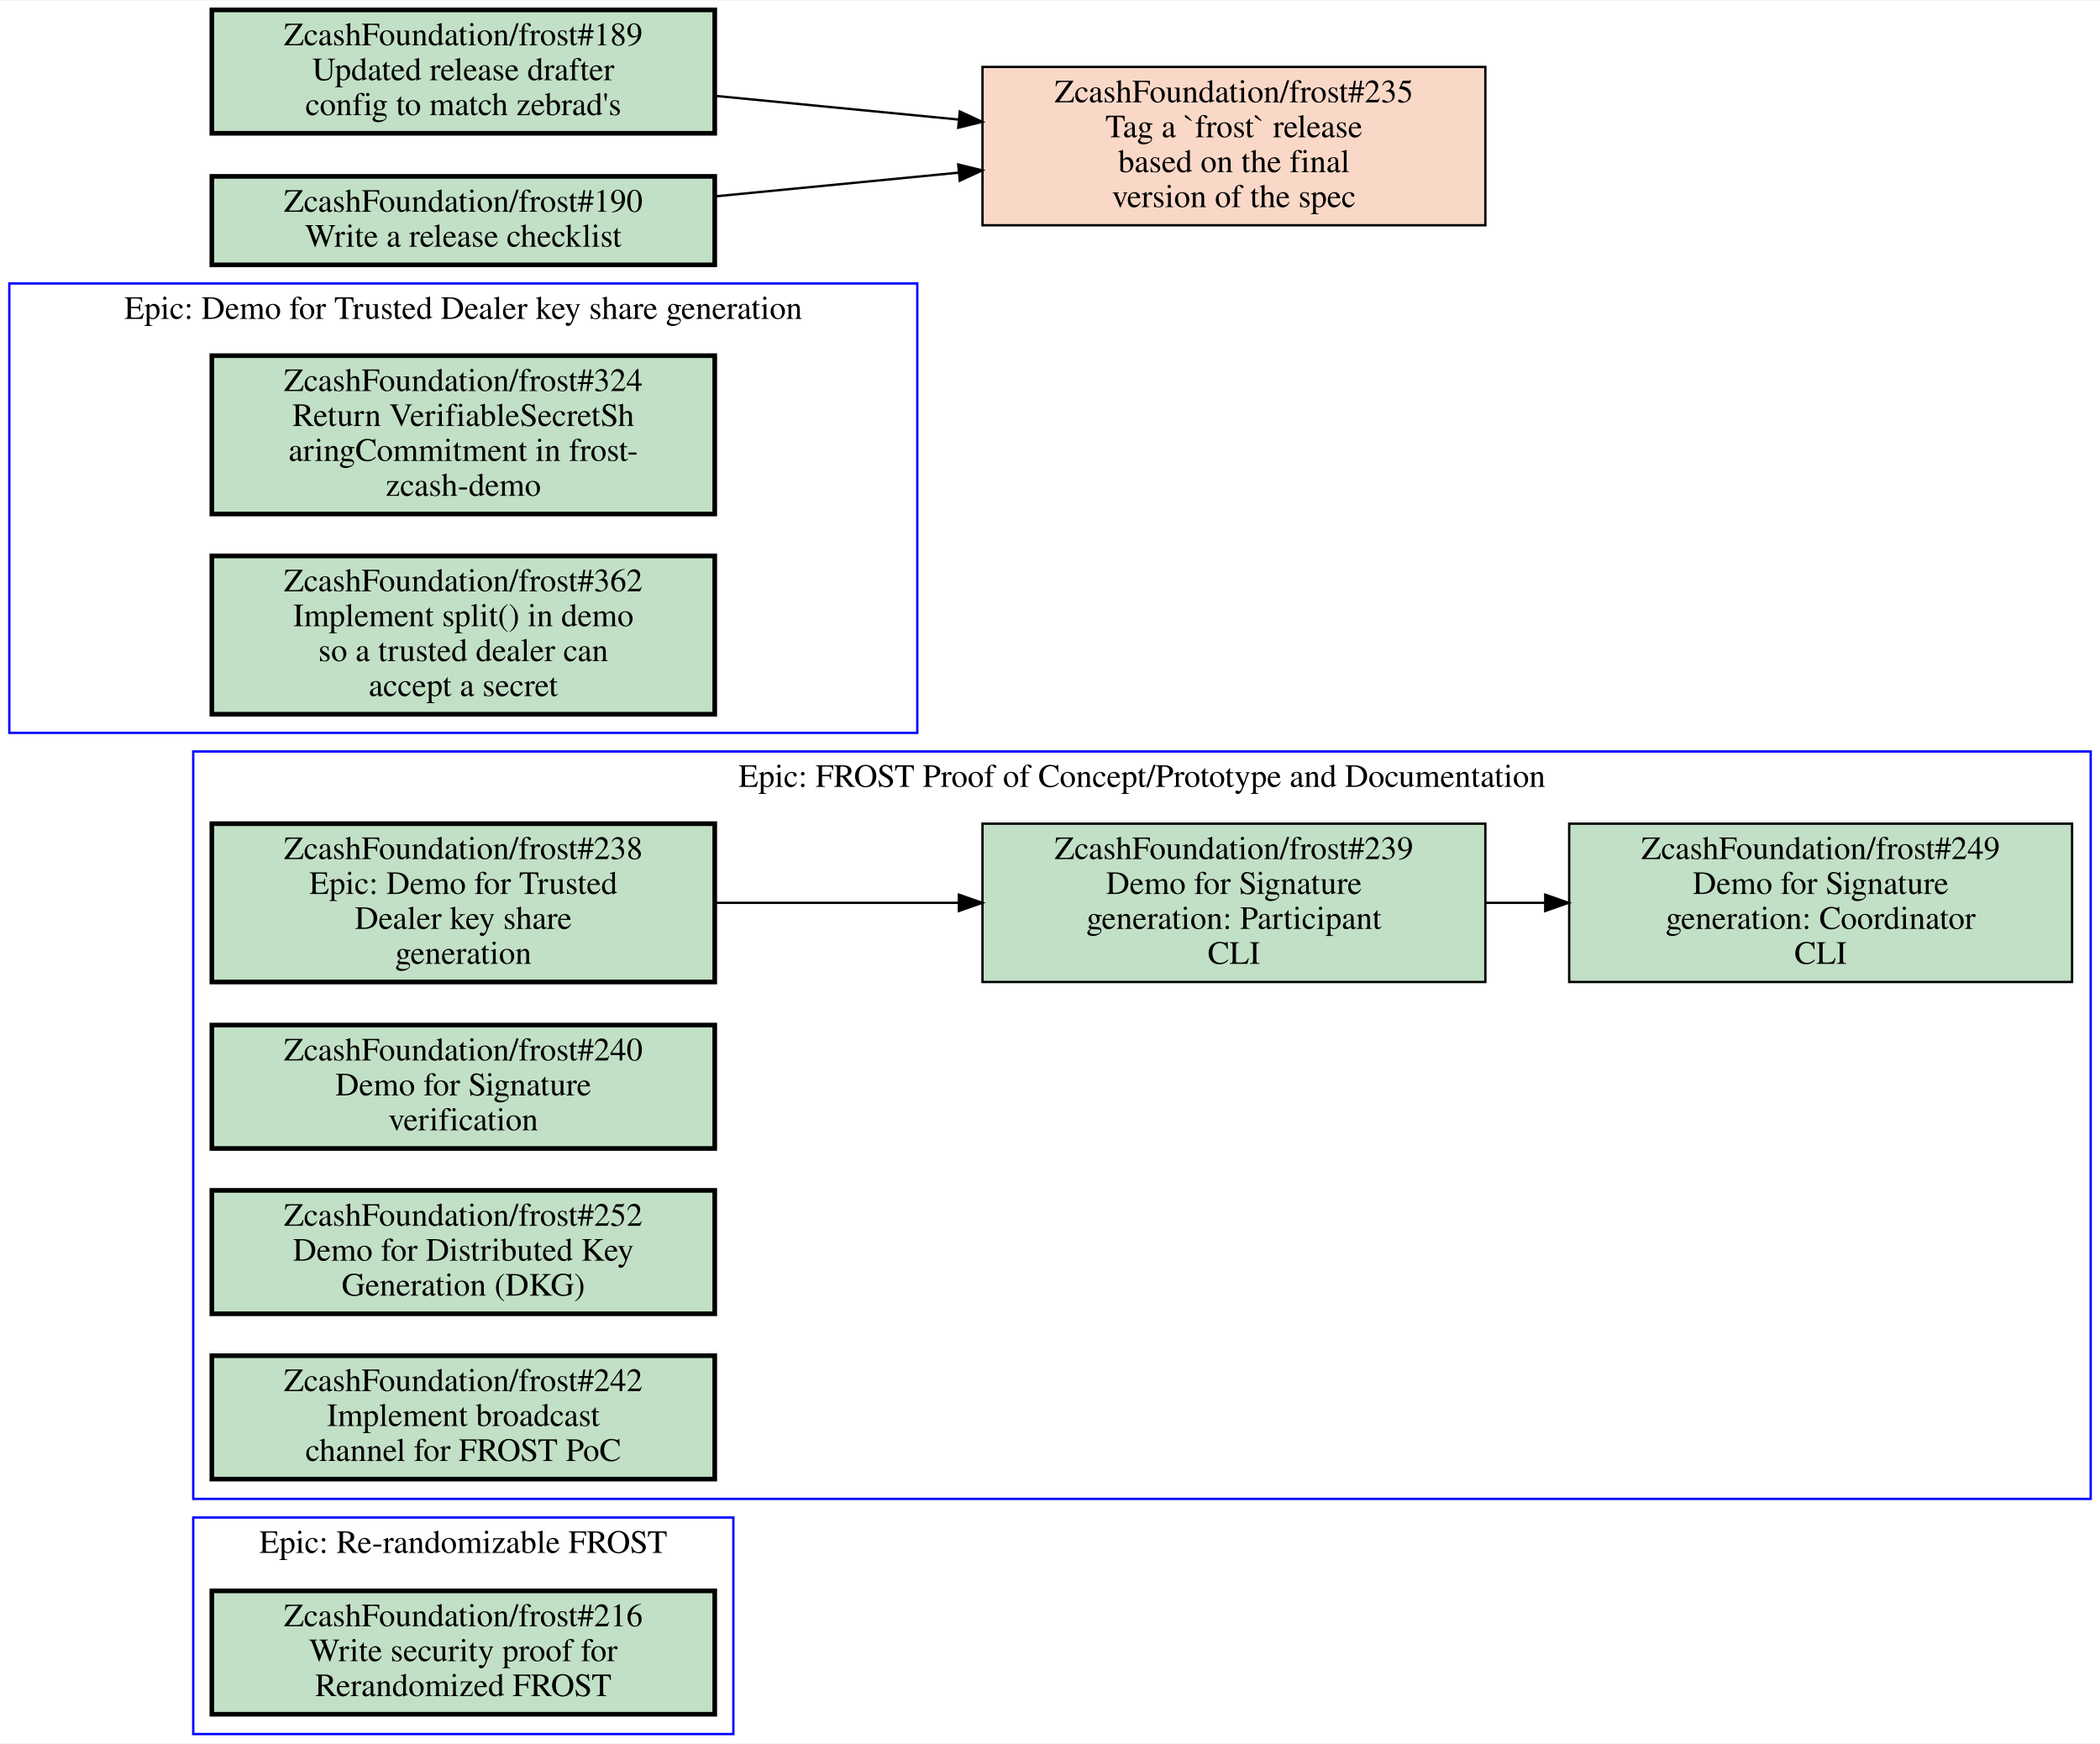
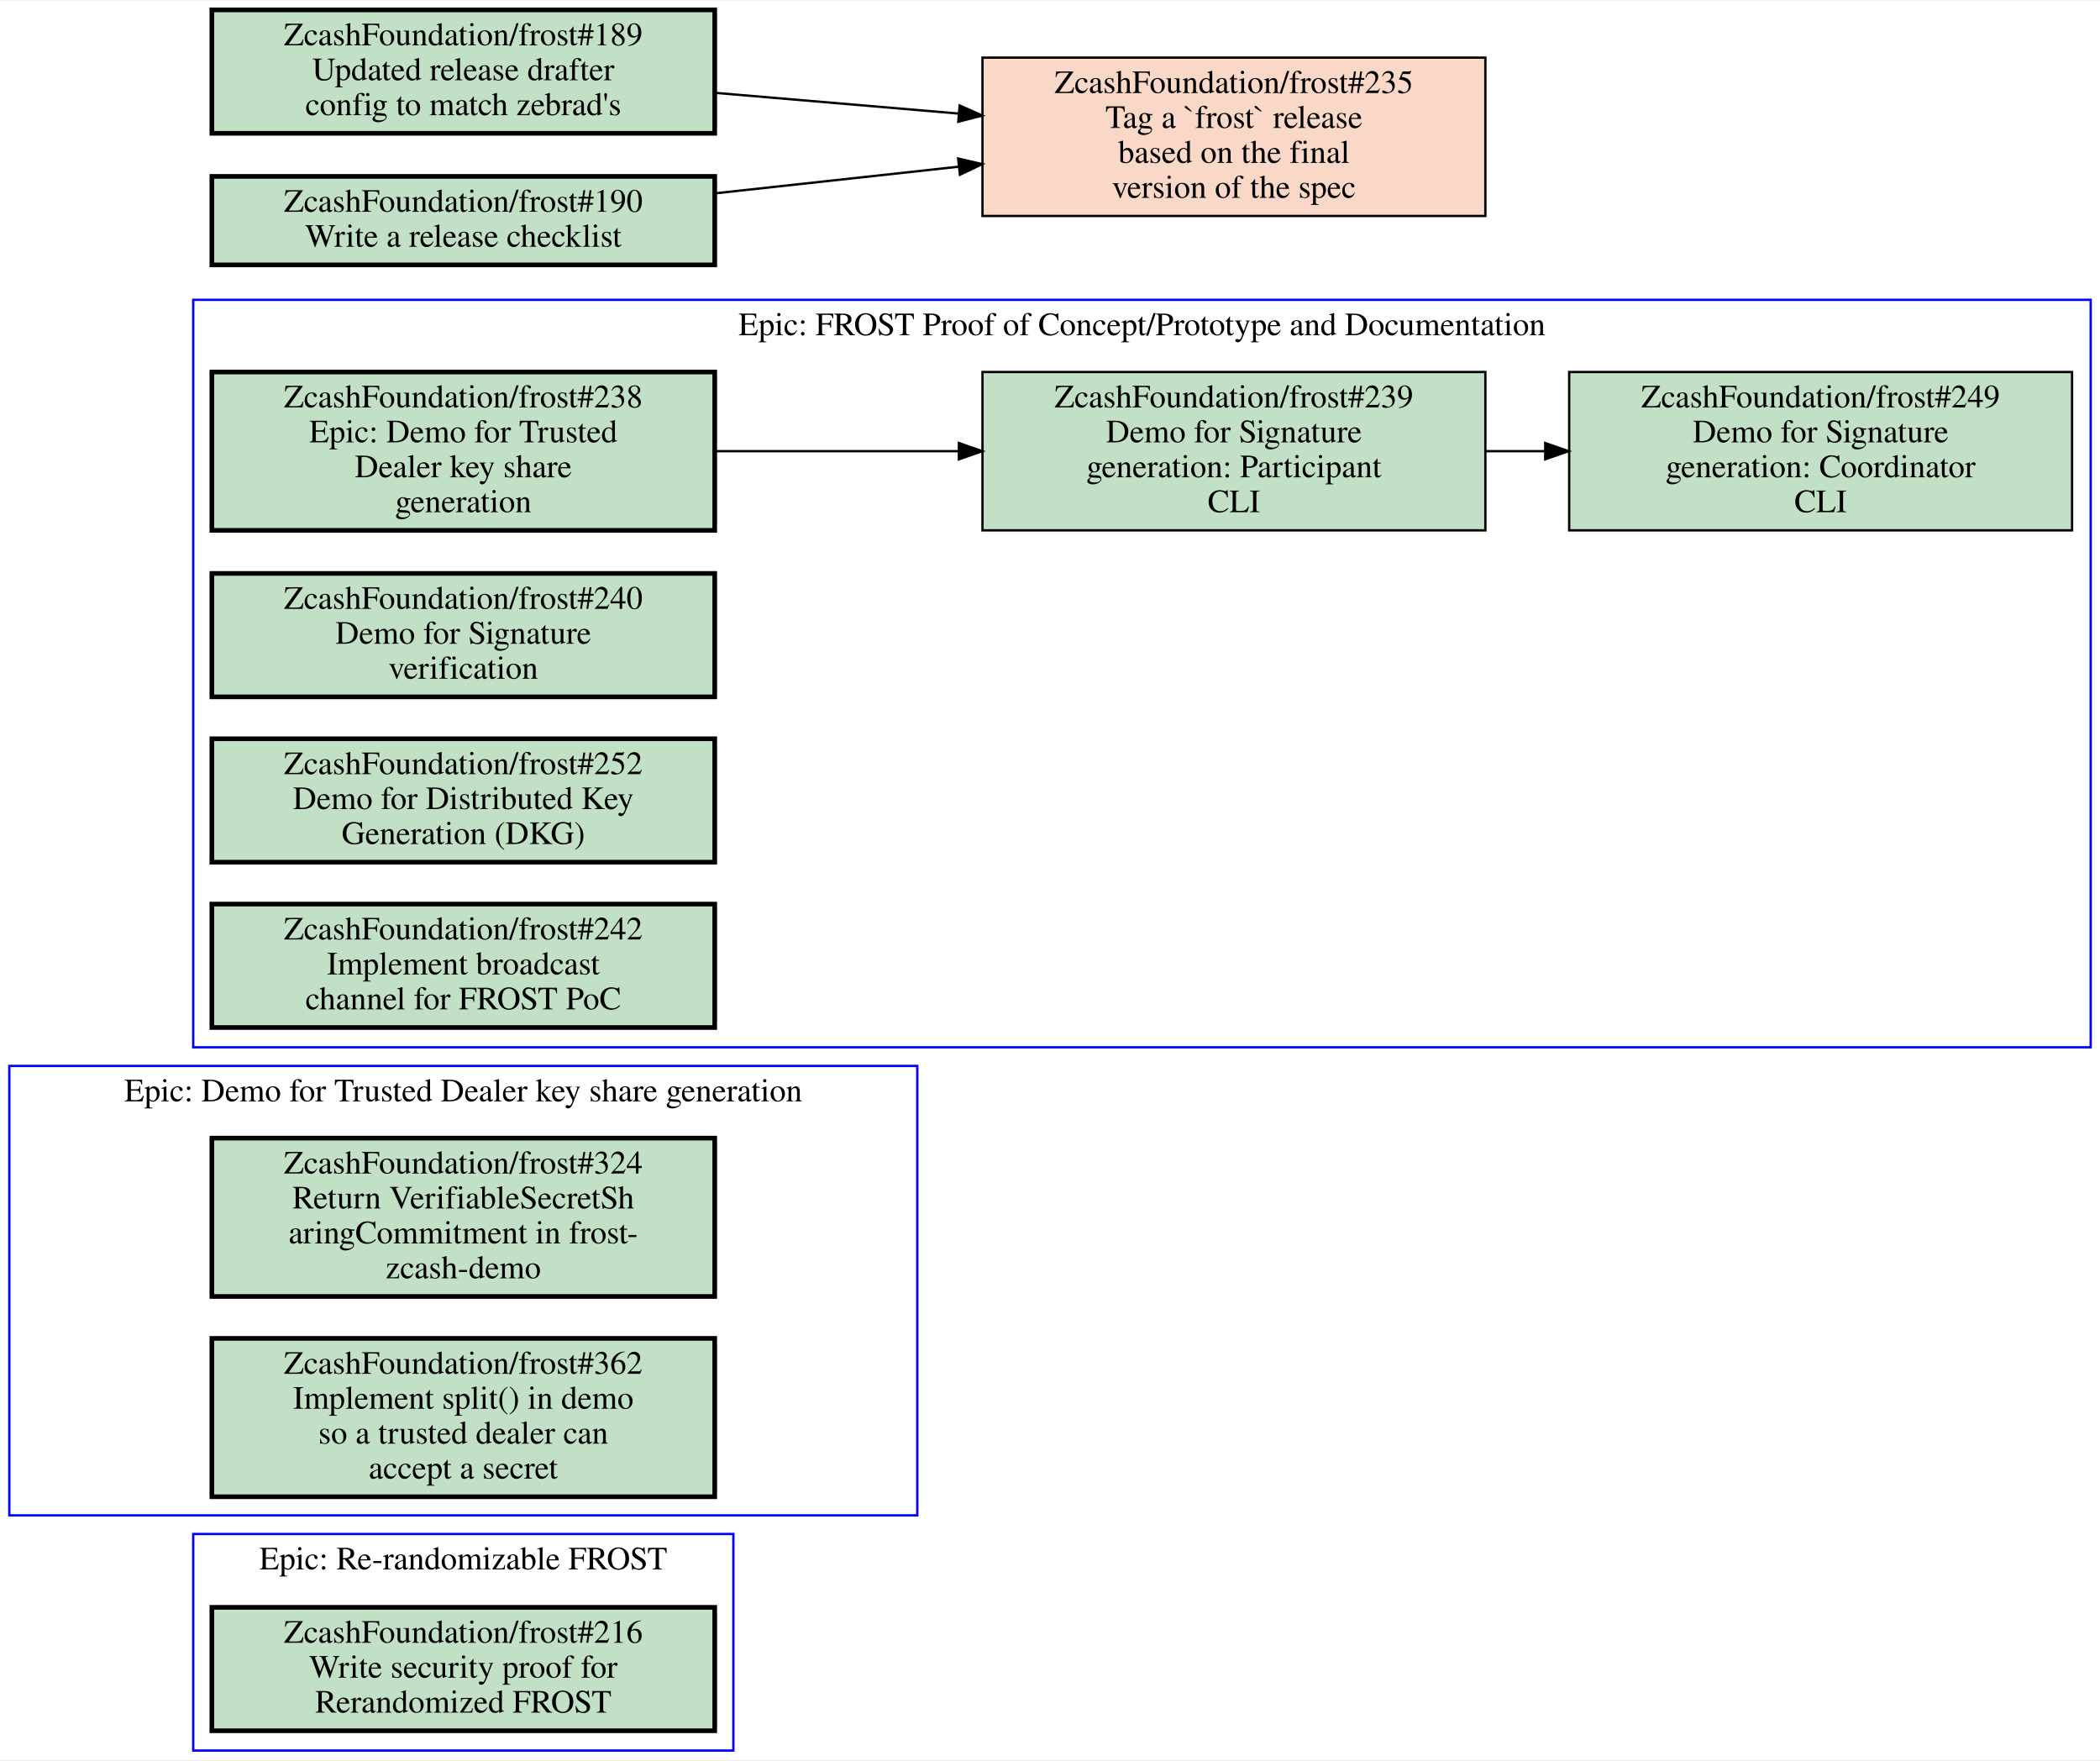
- <svg xmlns="http://www.w3.org/2000/svg" xmlns:xlink="http://www.w3.org/1999/xlink" width="902pt" height="749pt" viewBox="0.00 0.00 902.00 748.50">
-   <g id="graph0" class="graph" transform="scale(1 1) rotate(0) translate(4 744.5)">
-     <polygon fill="white" stroke="transparent" points="-4,4 -4,-744.5 898,-744.5 898,4 -4,4" />
+ <svg xmlns="http://www.w3.org/2000/svg" xmlns:xlink="http://www.w3.org/1999/xlink" width="902pt" height="756pt" viewBox="0.00 0.00 902.00 755.50">
+   <g id="graph0" class="graph" transform="scale(1 1) rotate(0) translate(4 751.5)">
+     <polygon fill="white" stroke="transparent" points="-4,4 -4,-751.5 898,-751.5 898,4 -4,4" />
    <g id="clust1" class="cluster">
-       <polygon fill="none" stroke="blue" points="0,-430 0,-623 390,-623 390,-430 0,-430" />
-       <text text-anchor="middle" x="195" y="-607.8" font-family="Times,serif" font-size="14.00">Epic: Demo for Trusted Dealer key share generation</text>
-     </g>
-     <g id="clust2" class="cluster">
-       <polygon fill="none" stroke="blue" points="79,-101 79,-422 894,-422 894,-101 79,-101" />
-       <text text-anchor="middle" x="486.5" y="-406.8" font-family="Times,serif" font-size="14.00">Epic: FROST Proof of Concept/Prototype and Documentation</text>
-     </g>
-     <g id="clust3" class="cluster">
      <polygon fill="none" stroke="blue" points="79,0 79,-93 311,-93 311,0 79,0" />
      <text text-anchor="middle" x="195" y="-77.8" font-family="Times,serif" font-size="14.00">Epic: Re-randomizable FROST</text>
    </g>
+     <g id="clust2" class="cluster">
+       <polygon fill="none" stroke="blue" points="79,-302 79,-623 894,-623 894,-302 79,-302" />
+       <text text-anchor="middle" x="486.5" y="-607.8" font-family="Times,serif" font-size="14.00">Epic: FROST Proof of Concept/Prototype and Documentation</text>
+     </g>
+     <g id="clust3" class="cluster">
+       <polygon fill="none" stroke="blue" points="0,-101 0,-294 390,-294 390,-101 0,-101" />
+       <text text-anchor="middle" x="195" y="-278.8" font-family="Times,serif" font-size="14.00">Epic: Demo for Trusted Dealer key share generation</text>
+     </g>
    <g id="node1" class="node open">
      <g id="a_node1">
-         <a xlink:href="https://github.com/ZcashFoundation/frost/issues/324" xlink:title="ZcashFoundation/frost#324&#10;Return VerifiableSecretSh&#10;aringCommitment in frost-&#10;zcash-demo" target="_blank">
-           <polygon fill="#c2e0c6" stroke="black" stroke-width="2" points="303,-592 87,-592 87,-524 303,-524 303,-592" />
-           <text text-anchor="middle" x="195" y="-576.8" font-family="Times,serif" font-size="14.00">ZcashFoundation/frost#324</text>
-           <text text-anchor="middle" x="195" y="-561.8" font-family="Times,serif" font-size="14.00">Return VerifiableSecretSh</text>
-           <text text-anchor="middle" x="195" y="-546.8" font-family="Times,serif" font-size="14.00">aringCommitment in frost-</text>
-           <text text-anchor="middle" x="195" y="-531.8" font-family="Times,serif" font-size="14.00">zcash-demo</text>
-         </a>
-       </g>
-     </g>
-     <g id="node2" class="node open">
-       <g id="a_node2">
-         <a xlink:href="https://github.com/ZcashFoundation/frost/issues/362" xlink:title="ZcashFoundation/frost#362&#10;Implement split() in demo&#10;so a trusted dealer can&#10;accept a secret" target="_blank">
-           <polygon fill="#c2e0c6" stroke="black" stroke-width="2" points="303,-506 87,-506 87,-438 303,-438 303,-506" />
-           <text text-anchor="middle" x="195" y="-490.8" font-family="Times,serif" font-size="14.00">ZcashFoundation/frost#362</text>
-           <text text-anchor="middle" x="195" y="-475.8" font-family="Times,serif" font-size="14.00">Implement split() in demo</text>
-           <text text-anchor="middle" x="195" y="-460.8" font-family="Times,serif" font-size="14.00">so a trusted dealer can</text>
-           <text text-anchor="middle" x="195" y="-445.8" font-family="Times,serif" font-size="14.00">accept a secret</text>
-         </a>
-       </g>
-     </g>
-     <g id="node3" class="node open">
-       <g id="a_node3">
-         <a xlink:href="https://github.com/ZcashFoundation/frost/issues/238" xlink:title="ZcashFoundation/frost#238&#10;Epic: Demo for Trusted&#10;Dealer key share&#10;generation" target="_blank">
-           <polygon fill="#c2e0c6" stroke="black" stroke-width="2" points="303,-391 87,-391 87,-323 303,-323 303,-391" />
-           <text text-anchor="middle" x="195" y="-375.8" font-family="Times,serif" font-size="14.00">ZcashFoundation/frost#238</text>
-           <text text-anchor="middle" x="195" y="-360.8" font-family="Times,serif" font-size="14.00">Epic: Demo for Trusted</text>
-           <text text-anchor="middle" x="195" y="-345.8" font-family="Times,serif" font-size="14.00">Dealer key share</text>
-           <text text-anchor="middle" x="195" y="-330.8" font-family="Times,serif" font-size="14.00">generation</text>
-         </a>
-       </g>
-     </g>
-     <g id="node4" class="node open">
-       <g id="a_node4">
-         <a xlink:href="https://github.com/ZcashFoundation/frost/issues/239" xlink:title="ZcashFoundation/frost#239&#10;Demo for Signature&#10;generation: Participant&#10;CLI" target="_blank">
-           <polygon fill="#c2e0c6" stroke="black" points="634,-391 418,-391 418,-323 634,-323 634,-391" />
-           <text text-anchor="middle" x="526" y="-375.8" font-family="Times,serif" font-size="14.00">ZcashFoundation/frost#239</text>
-           <text text-anchor="middle" x="526" y="-360.8" font-family="Times,serif" font-size="14.00">Demo for Signature</text>
-           <text text-anchor="middle" x="526" y="-345.8" font-family="Times,serif" font-size="14.00">generation: Participant</text>
-           <text text-anchor="middle" x="526" y="-330.8" font-family="Times,serif" font-size="14.00">CLI</text>
-         </a>
-       </g>
-     </g>
-     <g id="edge1" class="edge">
-       <path fill="none" stroke="black" d="M303.27,-357C336.72,-357 373.78,-357 407.87,-357" />
-       <polygon fill="black" stroke="black" points="407.87,-360.5 417.87,-357 407.87,-353.5 407.87,-360.5" />
-     </g>
-     <g id="node5" class="node open">
-       <g id="a_node5">
-         <a xlink:href="https://github.com/ZcashFoundation/frost/issues/249" xlink:title="ZcashFoundation/frost#249&#10;Demo for Signature&#10;generation: Coordinator&#10;CLI" target="_blank">
-           <polygon fill="#c2e0c6" stroke="black" points="886,-391 670,-391 670,-323 886,-323 886,-391" />
-           <text text-anchor="middle" x="778" y="-375.8" font-family="Times,serif" font-size="14.00">ZcashFoundation/frost#249</text>
-           <text text-anchor="middle" x="778" y="-360.8" font-family="Times,serif" font-size="14.00">Demo for Signature</text>
-           <text text-anchor="middle" x="778" y="-345.8" font-family="Times,serif" font-size="14.00">generation: Coordinator</text>
-           <text text-anchor="middle" x="778" y="-330.8" font-family="Times,serif" font-size="14.00">CLI</text>
-         </a>
-       </g>
-     </g>
-     <g id="edge2" class="edge">
-       <path fill="none" stroke="black" d="M634.11,-357C642.5,-357 650.99,-357 659.44,-357" />
-       <polygon fill="black" stroke="black" points="659.71,-360.5 669.71,-357 659.71,-353.5 659.71,-360.5" />
-     </g>
-     <g id="node6" class="node open">
-       <g id="a_node6">
-         <a xlink:href="https://github.com/ZcashFoundation/frost/issues/240" xlink:title="ZcashFoundation/frost#240&#10;Demo for Signature&#10;verification" target="_blank">
-           <polygon fill="#c2e0c6" stroke="black" stroke-width="2" points="303,-304.5 87,-304.5 87,-251.5 303,-251.5 303,-304.5" />
-           <text text-anchor="middle" x="195" y="-289.3" font-family="Times,serif" font-size="14.00">ZcashFoundation/frost#240</text>
-           <text text-anchor="middle" x="195" y="-274.3" font-family="Times,serif" font-size="14.00">Demo for Signature</text>
-           <text text-anchor="middle" x="195" y="-259.3" font-family="Times,serif" font-size="14.00">verification</text>
-         </a>
-       </g>
-     </g>
-     <g id="node7" class="node open">
-       <g id="a_node7">
-         <a xlink:href="https://github.com/ZcashFoundation/frost/issues/252" xlink:title="ZcashFoundation/frost#252&#10;Demo for Distributed Key&#10;Generation (DKG)" target="_blank">
-           <polygon fill="#c2e0c6" stroke="black" stroke-width="2" points="303,-233.5 87,-233.5 87,-180.5 303,-180.5 303,-233.5" />
-           <text text-anchor="middle" x="195" y="-218.3" font-family="Times,serif" font-size="14.00">ZcashFoundation/frost#252</text>
-           <text text-anchor="middle" x="195" y="-203.3" font-family="Times,serif" font-size="14.00">Demo for Distributed Key</text>
-           <text text-anchor="middle" x="195" y="-188.3" font-family="Times,serif" font-size="14.00">Generation (DKG)</text>
-         </a>
-       </g>
-     </g>
-     <g id="node8" class="node open">
-       <g id="a_node8">
-         <a xlink:href="https://github.com/ZcashFoundation/frost/issues/242" xlink:title="ZcashFoundation/frost#242&#10;Implement broadcast&#10;channel for FROST PoC" target="_blank">
-           <polygon fill="#c2e0c6" stroke="black" stroke-width="2" points="303,-162.5 87,-162.5 87,-109.5 303,-109.5 303,-162.5" />
-           <text text-anchor="middle" x="195" y="-147.3" font-family="Times,serif" font-size="14.00">ZcashFoundation/frost#242</text>
-           <text text-anchor="middle" x="195" y="-132.3" font-family="Times,serif" font-size="14.00">Implement broadcast</text>
-           <text text-anchor="middle" x="195" y="-117.3" font-family="Times,serif" font-size="14.00">channel for FROST PoC</text>
-         </a>
-       </g>
-     </g>
-     <g id="node9" class="node open">
-       <g id="a_node9">
        <a xlink:href="https://github.com/ZcashFoundation/frost/issues/216" xlink:title="ZcashFoundation/frost#216&#10;Write security proof for&#10;Rerandomized FROST" target="_blank">
          <polygon fill="#c2e0c6" stroke="black" stroke-width="2" points="303,-61.5 87,-61.5 87,-8.5 303,-8.5 303,-61.5" />
          <text text-anchor="middle" x="195" y="-46.3" font-family="Times,serif" font-size="14.00">ZcashFoundation/frost#216</text>
          <text text-anchor="middle" x="195" y="-31.3" font-family="Times,serif" font-size="14.00">Write security proof for</text>
          <text text-anchor="middle" x="195" y="-16.3" font-family="Times,serif" font-size="14.00">Rerandomized FROST</text>
        </a>
      </g>
    </g>
+     <g id="node2" class="node open">
+       <g id="a_node2">
+         <a xlink:href="https://github.com/ZcashFoundation/frost/issues/238" xlink:title="ZcashFoundation/frost#238&#10;Epic: Demo for Trusted&#10;Dealer key share&#10;generation" target="_blank">
+           <polygon fill="#c2e0c6" stroke="black" stroke-width="2" points="303,-592 87,-592 87,-524 303,-524 303,-592" />
+           <text text-anchor="middle" x="195" y="-576.8" font-family="Times,serif" font-size="14.00">ZcashFoundation/frost#238</text>
+           <text text-anchor="middle" x="195" y="-561.8" font-family="Times,serif" font-size="14.00">Epic: Demo for Trusted</text>
+           <text text-anchor="middle" x="195" y="-546.8" font-family="Times,serif" font-size="14.00">Dealer key share</text>
+           <text text-anchor="middle" x="195" y="-531.8" font-family="Times,serif" font-size="14.00">generation</text>
+         </a>
+       </g>
+     </g>
+     <g id="node3" class="node open">
+       <g id="a_node3">
+         <a xlink:href="https://github.com/ZcashFoundation/frost/issues/239" xlink:title="ZcashFoundation/frost#239&#10;Demo for Signature&#10;generation: Participant&#10;CLI" target="_blank">
+           <polygon fill="#c2e0c6" stroke="black" points="634,-592 418,-592 418,-524 634,-524 634,-592" />
+           <text text-anchor="middle" x="526" y="-576.8" font-family="Times,serif" font-size="14.00">ZcashFoundation/frost#239</text>
+           <text text-anchor="middle" x="526" y="-561.8" font-family="Times,serif" font-size="14.00">Demo for Signature</text>
+           <text text-anchor="middle" x="526" y="-546.8" font-family="Times,serif" font-size="14.00">generation: Participant</text>
+           <text text-anchor="middle" x="526" y="-531.8" font-family="Times,serif" font-size="14.00">CLI</text>
+         </a>
+       </g>
+     </g>
+     <g id="edge1" class="edge">
+       <path fill="none" stroke="black" d="M303.27,-558C336.72,-558 373.78,-558 407.87,-558" />
+       <polygon fill="black" stroke="black" points="407.87,-561.5 417.87,-558 407.87,-554.5 407.87,-561.5" />
+     </g>
+     <g id="node4" class="node open">
+       <g id="a_node4">
+         <a xlink:href="https://github.com/ZcashFoundation/frost/issues/249" xlink:title="ZcashFoundation/frost#249&#10;Demo for Signature&#10;generation: Coordinator&#10;CLI" target="_blank">
+           <polygon fill="#c2e0c6" stroke="black" points="886,-592 670,-592 670,-524 886,-524 886,-592" />
+           <text text-anchor="middle" x="778" y="-576.8" font-family="Times,serif" font-size="14.00">ZcashFoundation/frost#249</text>
+           <text text-anchor="middle" x="778" y="-561.8" font-family="Times,serif" font-size="14.00">Demo for Signature</text>
+           <text text-anchor="middle" x="778" y="-546.8" font-family="Times,serif" font-size="14.00">generation: Coordinator</text>
+           <text text-anchor="middle" x="778" y="-531.8" font-family="Times,serif" font-size="14.00">CLI</text>
+         </a>
+       </g>
+     </g>
+     <g id="edge2" class="edge">
+       <path fill="none" stroke="black" d="M634.11,-558C642.5,-558 650.99,-558 659.44,-558" />
+       <polygon fill="black" stroke="black" points="659.71,-561.5 669.71,-558 659.71,-554.5 659.71,-561.5" />
+     </g>
+     <g id="node5" class="node open">
+       <g id="a_node5">
+         <a xlink:href="https://github.com/ZcashFoundation/frost/issues/240" xlink:title="ZcashFoundation/frost#240&#10;Demo for Signature&#10;verification" target="_blank">
+           <polygon fill="#c2e0c6" stroke="black" stroke-width="2" points="303,-505.5 87,-505.5 87,-452.5 303,-452.5 303,-505.5" />
+           <text text-anchor="middle" x="195" y="-490.3" font-family="Times,serif" font-size="14.00">ZcashFoundation/frost#240</text>
+           <text text-anchor="middle" x="195" y="-475.3" font-family="Times,serif" font-size="14.00">Demo for Signature</text>
+           <text text-anchor="middle" x="195" y="-460.3" font-family="Times,serif" font-size="14.00">verification</text>
+         </a>
+       </g>
+     </g>
+     <g id="node6" class="node open">
+       <g id="a_node6">
+         <a xlink:href="https://github.com/ZcashFoundation/frost/issues/252" xlink:title="ZcashFoundation/frost#252&#10;Demo for Distributed Key&#10;Generation (DKG)" target="_blank">
+           <polygon fill="#c2e0c6" stroke="black" stroke-width="2" points="303,-434.5 87,-434.5 87,-381.5 303,-381.5 303,-434.5" />
+           <text text-anchor="middle" x="195" y="-419.3" font-family="Times,serif" font-size="14.00">ZcashFoundation/frost#252</text>
+           <text text-anchor="middle" x="195" y="-404.3" font-family="Times,serif" font-size="14.00">Demo for Distributed Key</text>
+           <text text-anchor="middle" x="195" y="-389.3" font-family="Times,serif" font-size="14.00">Generation (DKG)</text>
+         </a>
+       </g>
+     </g>
+     <g id="node7" class="node open">
+       <g id="a_node7">
+         <a xlink:href="https://github.com/ZcashFoundation/frost/issues/242" xlink:title="ZcashFoundation/frost#242&#10;Implement broadcast&#10;channel for FROST PoC" target="_blank">
+           <polygon fill="#c2e0c6" stroke="black" stroke-width="2" points="303,-363.5 87,-363.5 87,-310.5 303,-310.5 303,-363.5" />
+           <text text-anchor="middle" x="195" y="-348.3" font-family="Times,serif" font-size="14.00">ZcashFoundation/frost#242</text>
+           <text text-anchor="middle" x="195" y="-333.3" font-family="Times,serif" font-size="14.00">Implement broadcast</text>
+           <text text-anchor="middle" x="195" y="-318.3" font-family="Times,serif" font-size="14.00">channel for FROST PoC</text>
+         </a>
+       </g>
+     </g>
+     <g id="node8" class="node open">
+       <g id="a_node8">
+         <a xlink:href="https://github.com/ZcashFoundation/frost/issues/324" xlink:title="ZcashFoundation/frost#324&#10;Return VerifiableSecretSh&#10;aringCommitment in frost-&#10;zcash-demo" target="_blank">
+           <polygon fill="#c2e0c6" stroke="black" stroke-width="2" points="303,-263 87,-263 87,-195 303,-195 303,-263" />
+           <text text-anchor="middle" x="195" y="-247.8" font-family="Times,serif" font-size="14.00">ZcashFoundation/frost#324</text>
+           <text text-anchor="middle" x="195" y="-232.8" font-family="Times,serif" font-size="14.00">Return VerifiableSecretSh</text>
+           <text text-anchor="middle" x="195" y="-217.8" font-family="Times,serif" font-size="14.00">aringCommitment in frost-</text>
+           <text text-anchor="middle" x="195" y="-202.8" font-family="Times,serif" font-size="14.00">zcash-demo</text>
+         </a>
+       </g>
+     </g>
+     <g id="node9" class="node open">
+       <g id="a_node9">
+         <a xlink:href="https://github.com/ZcashFoundation/frost/issues/362" xlink:title="ZcashFoundation/frost#362&#10;Implement split() in demo&#10;so a trusted dealer can&#10;accept a secret" target="_blank">
+           <polygon fill="#c2e0c6" stroke="black" stroke-width="2" points="303,-177 87,-177 87,-109 303,-109 303,-177" />
+           <text text-anchor="middle" x="195" y="-161.8" font-family="Times,serif" font-size="14.00">ZcashFoundation/frost#362</text>
+           <text text-anchor="middle" x="195" y="-146.8" font-family="Times,serif" font-size="14.00">Implement split() in demo</text>
+           <text text-anchor="middle" x="195" y="-131.8" font-family="Times,serif" font-size="14.00">so a trusted dealer can</text>
+           <text text-anchor="middle" x="195" y="-116.8" font-family="Times,serif" font-size="14.00">accept a secret</text>
+         </a>
+       </g>
+     </g>
    <g id="node10" class="node closed">
      <g id="a_node10">
        <a xlink:href="https://github.com/ZcashFoundation/frost/issues/235" xlink:title="ZcashFoundation/frost#235&#10;Tag a `frost` release&#10;based on the final&#10;version of the spec" target="_blank">
-           <polygon fill="#fad8c7" stroke="black" points="634,-716 418,-716 418,-648 634,-648 634,-716" />
-           <text text-anchor="middle" x="526" y="-700.8" font-family="Times,serif" font-size="14.00">ZcashFoundation/frost#235</text>
-           <text text-anchor="middle" x="526" y="-685.8" font-family="Times,serif" font-size="14.00">Tag a `frost` release</text>
-           <text text-anchor="middle" x="526" y="-670.8" font-family="Times,serif" font-size="14.00">based on the final</text>
-           <text text-anchor="middle" x="526" y="-655.8" font-family="Times,serif" font-size="14.00">version of the spec</text>
+           <polygon fill="#fad8c7" stroke="black" points="634,-727 418,-727 418,-659 634,-659 634,-727" />
+           <text text-anchor="middle" x="526" y="-711.8" font-family="Times,serif" font-size="14.00">ZcashFoundation/frost#235</text>
+           <text text-anchor="middle" x="526" y="-696.8" font-family="Times,serif" font-size="14.00">Tag a `frost` release</text>
+           <text text-anchor="middle" x="526" y="-681.8" font-family="Times,serif" font-size="14.00">based on the final</text>
+           <text text-anchor="middle" x="526" y="-666.8" font-family="Times,serif" font-size="14.00">version of the spec</text>
        </a>
      </g>
    </g>
    <g id="node11" class="node open">
      <g id="a_node11">
        <a xlink:href="https://github.com/ZcashFoundation/frost/issues/189" xlink:title="ZcashFoundation/frost#189&#10;Updated release drafter&#10;config to match zebrad's" target="_blank">
-           <polygon fill="#c2e0c6" stroke="black" stroke-width="2" points="303,-740.5 87,-740.5 87,-687.5 303,-687.5 303,-740.5" />
-           <text text-anchor="middle" x="195" y="-725.3" font-family="Times,serif" font-size="14.00">ZcashFoundation/frost#189</text>
-           <text text-anchor="middle" x="195" y="-710.3" font-family="Times,serif" font-size="14.00">Updated release drafter</text>
-           <text text-anchor="middle" x="195" y="-695.3" font-family="Times,serif" font-size="14.00">config to match zebrad's</text>
+           <polygon fill="#c2e0c6" stroke="black" stroke-width="2" points="303,-747.5 87,-747.5 87,-694.5 303,-694.5 303,-747.5" />
+           <text text-anchor="middle" x="195" y="-732.3" font-family="Times,serif" font-size="14.00">ZcashFoundation/frost#189</text>
+           <text text-anchor="middle" x="195" y="-717.3" font-family="Times,serif" font-size="14.00">Updated release drafter</text>
+           <text text-anchor="middle" x="195" y="-702.3" font-family="Times,serif" font-size="14.00">config to match zebrad's</text>
        </a>
      </g>
    </g>
    <g id="edge3" class="edge">
-       <path fill="none" stroke="black" d="M303.27,-703.57C336.72,-700.31 373.78,-696.71 407.87,-693.39" />
-       <polygon fill="black" stroke="black" points="408.25,-696.87 417.87,-692.42 407.58,-689.9 408.25,-696.87" />
+       <path fill="none" stroke="black" d="M303.27,-711.87C336.72,-709.02 373.78,-705.87 407.87,-702.97" />
+       <polygon fill="black" stroke="black" points="408.2,-706.45 417.87,-702.12 407.61,-699.48 408.2,-706.45" />
    </g>
    <g id="node12" class="node open">
      <g id="a_node12">
        <a xlink:href="https://github.com/ZcashFoundation/frost/issues/190" xlink:title="ZcashFoundation/frost#190&#10;Write a release checklist" target="_blank">
-           <polygon fill="#c2e0c6" stroke="black" stroke-width="2" points="303,-669 87,-669 87,-631 303,-631 303,-669" />
-           <text text-anchor="middle" x="195" y="-653.8" font-family="Times,serif" font-size="14.00">ZcashFoundation/frost#190</text>
-           <text text-anchor="middle" x="195" y="-638.8" font-family="Times,serif" font-size="14.00">Write a release checklist</text>
+           <polygon fill="#c2e0c6" stroke="black" stroke-width="2" points="303,-676 87,-676 87,-638 303,-638 303,-676" />
+           <text text-anchor="middle" x="195" y="-660.8" font-family="Times,serif" font-size="14.00">ZcashFoundation/frost#190</text>
+           <text text-anchor="middle" x="195" y="-645.8" font-family="Times,serif" font-size="14.00">Write a release checklist</text>
        </a>
      </g>
    </g>
    <g id="edge4" class="edge">
-       <path fill="none" stroke="black" d="M303.27,-660.43C336.72,-663.69 373.78,-667.29 407.87,-670.61" />
-       <polygon fill="black" stroke="black" points="407.58,-674.1 417.87,-671.58 408.25,-667.13 407.58,-674.1" />
+       <path fill="none" stroke="black" d="M303.27,-668.74C336.72,-672.4 373.78,-676.45 407.87,-680.18" />
+       <polygon fill="black" stroke="black" points="407.55,-683.67 417.87,-681.28 408.31,-676.71 407.55,-683.67" />
    </g>
  </g>
</svg>
